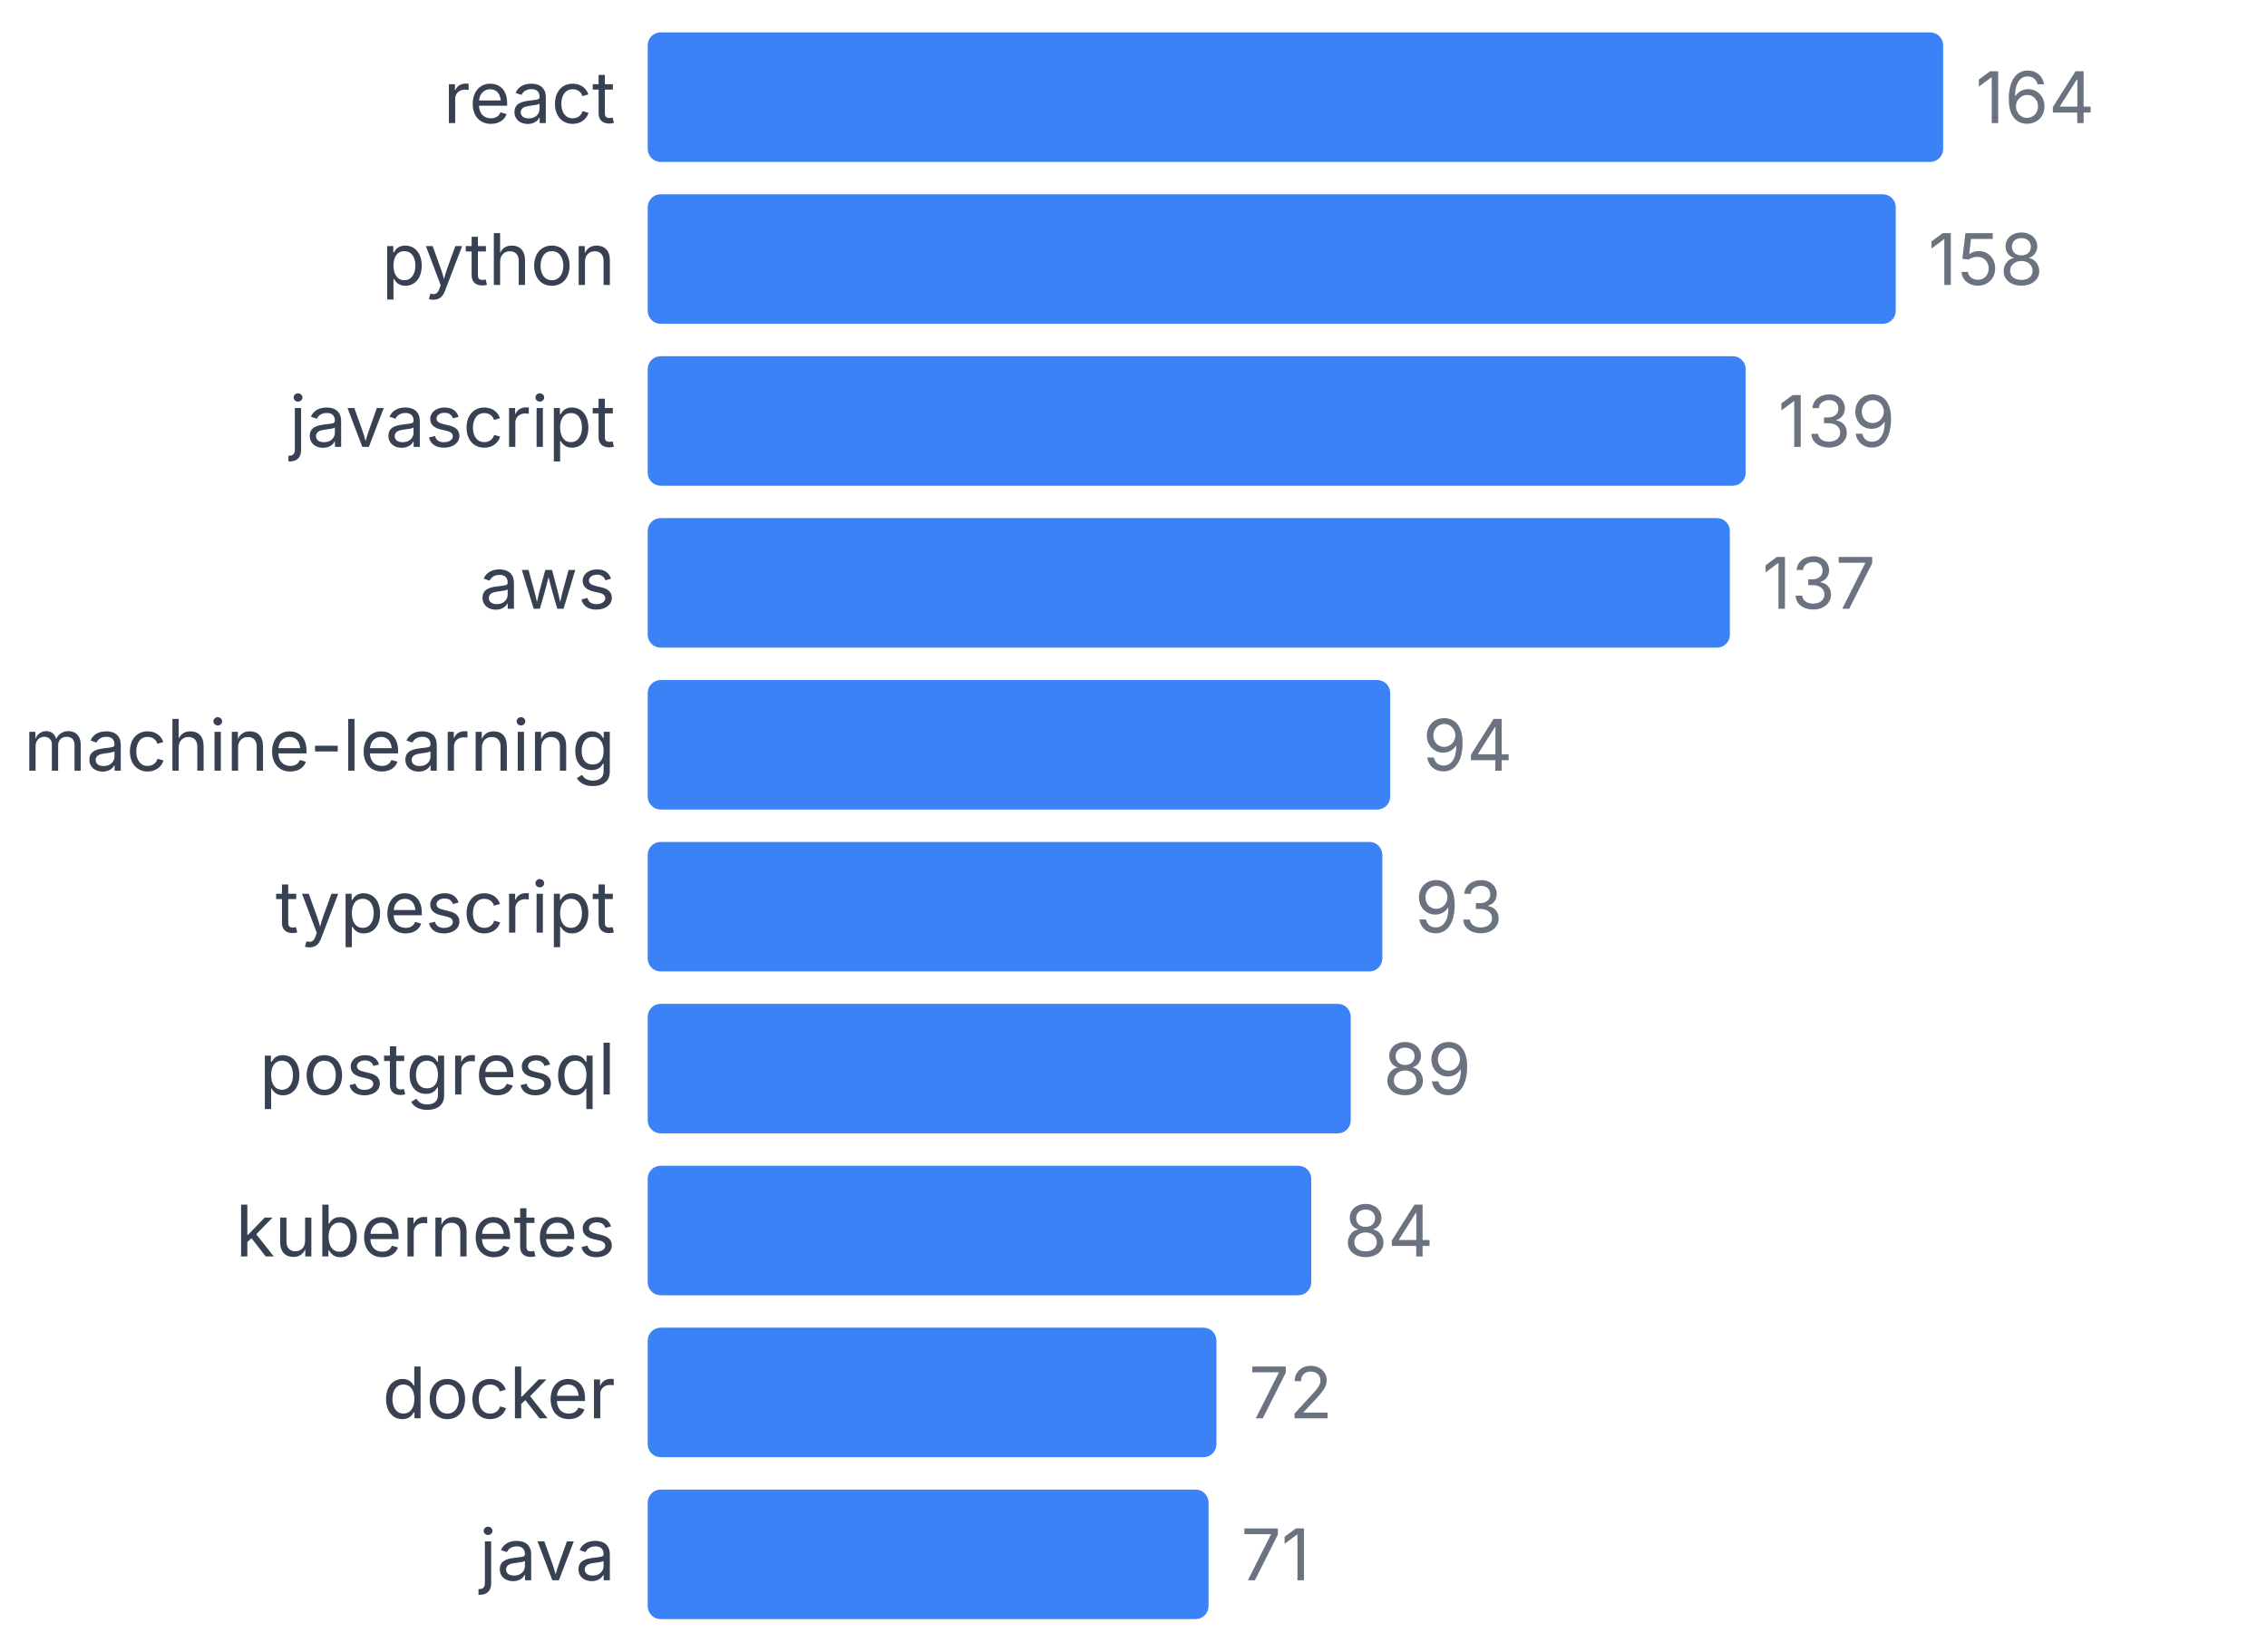
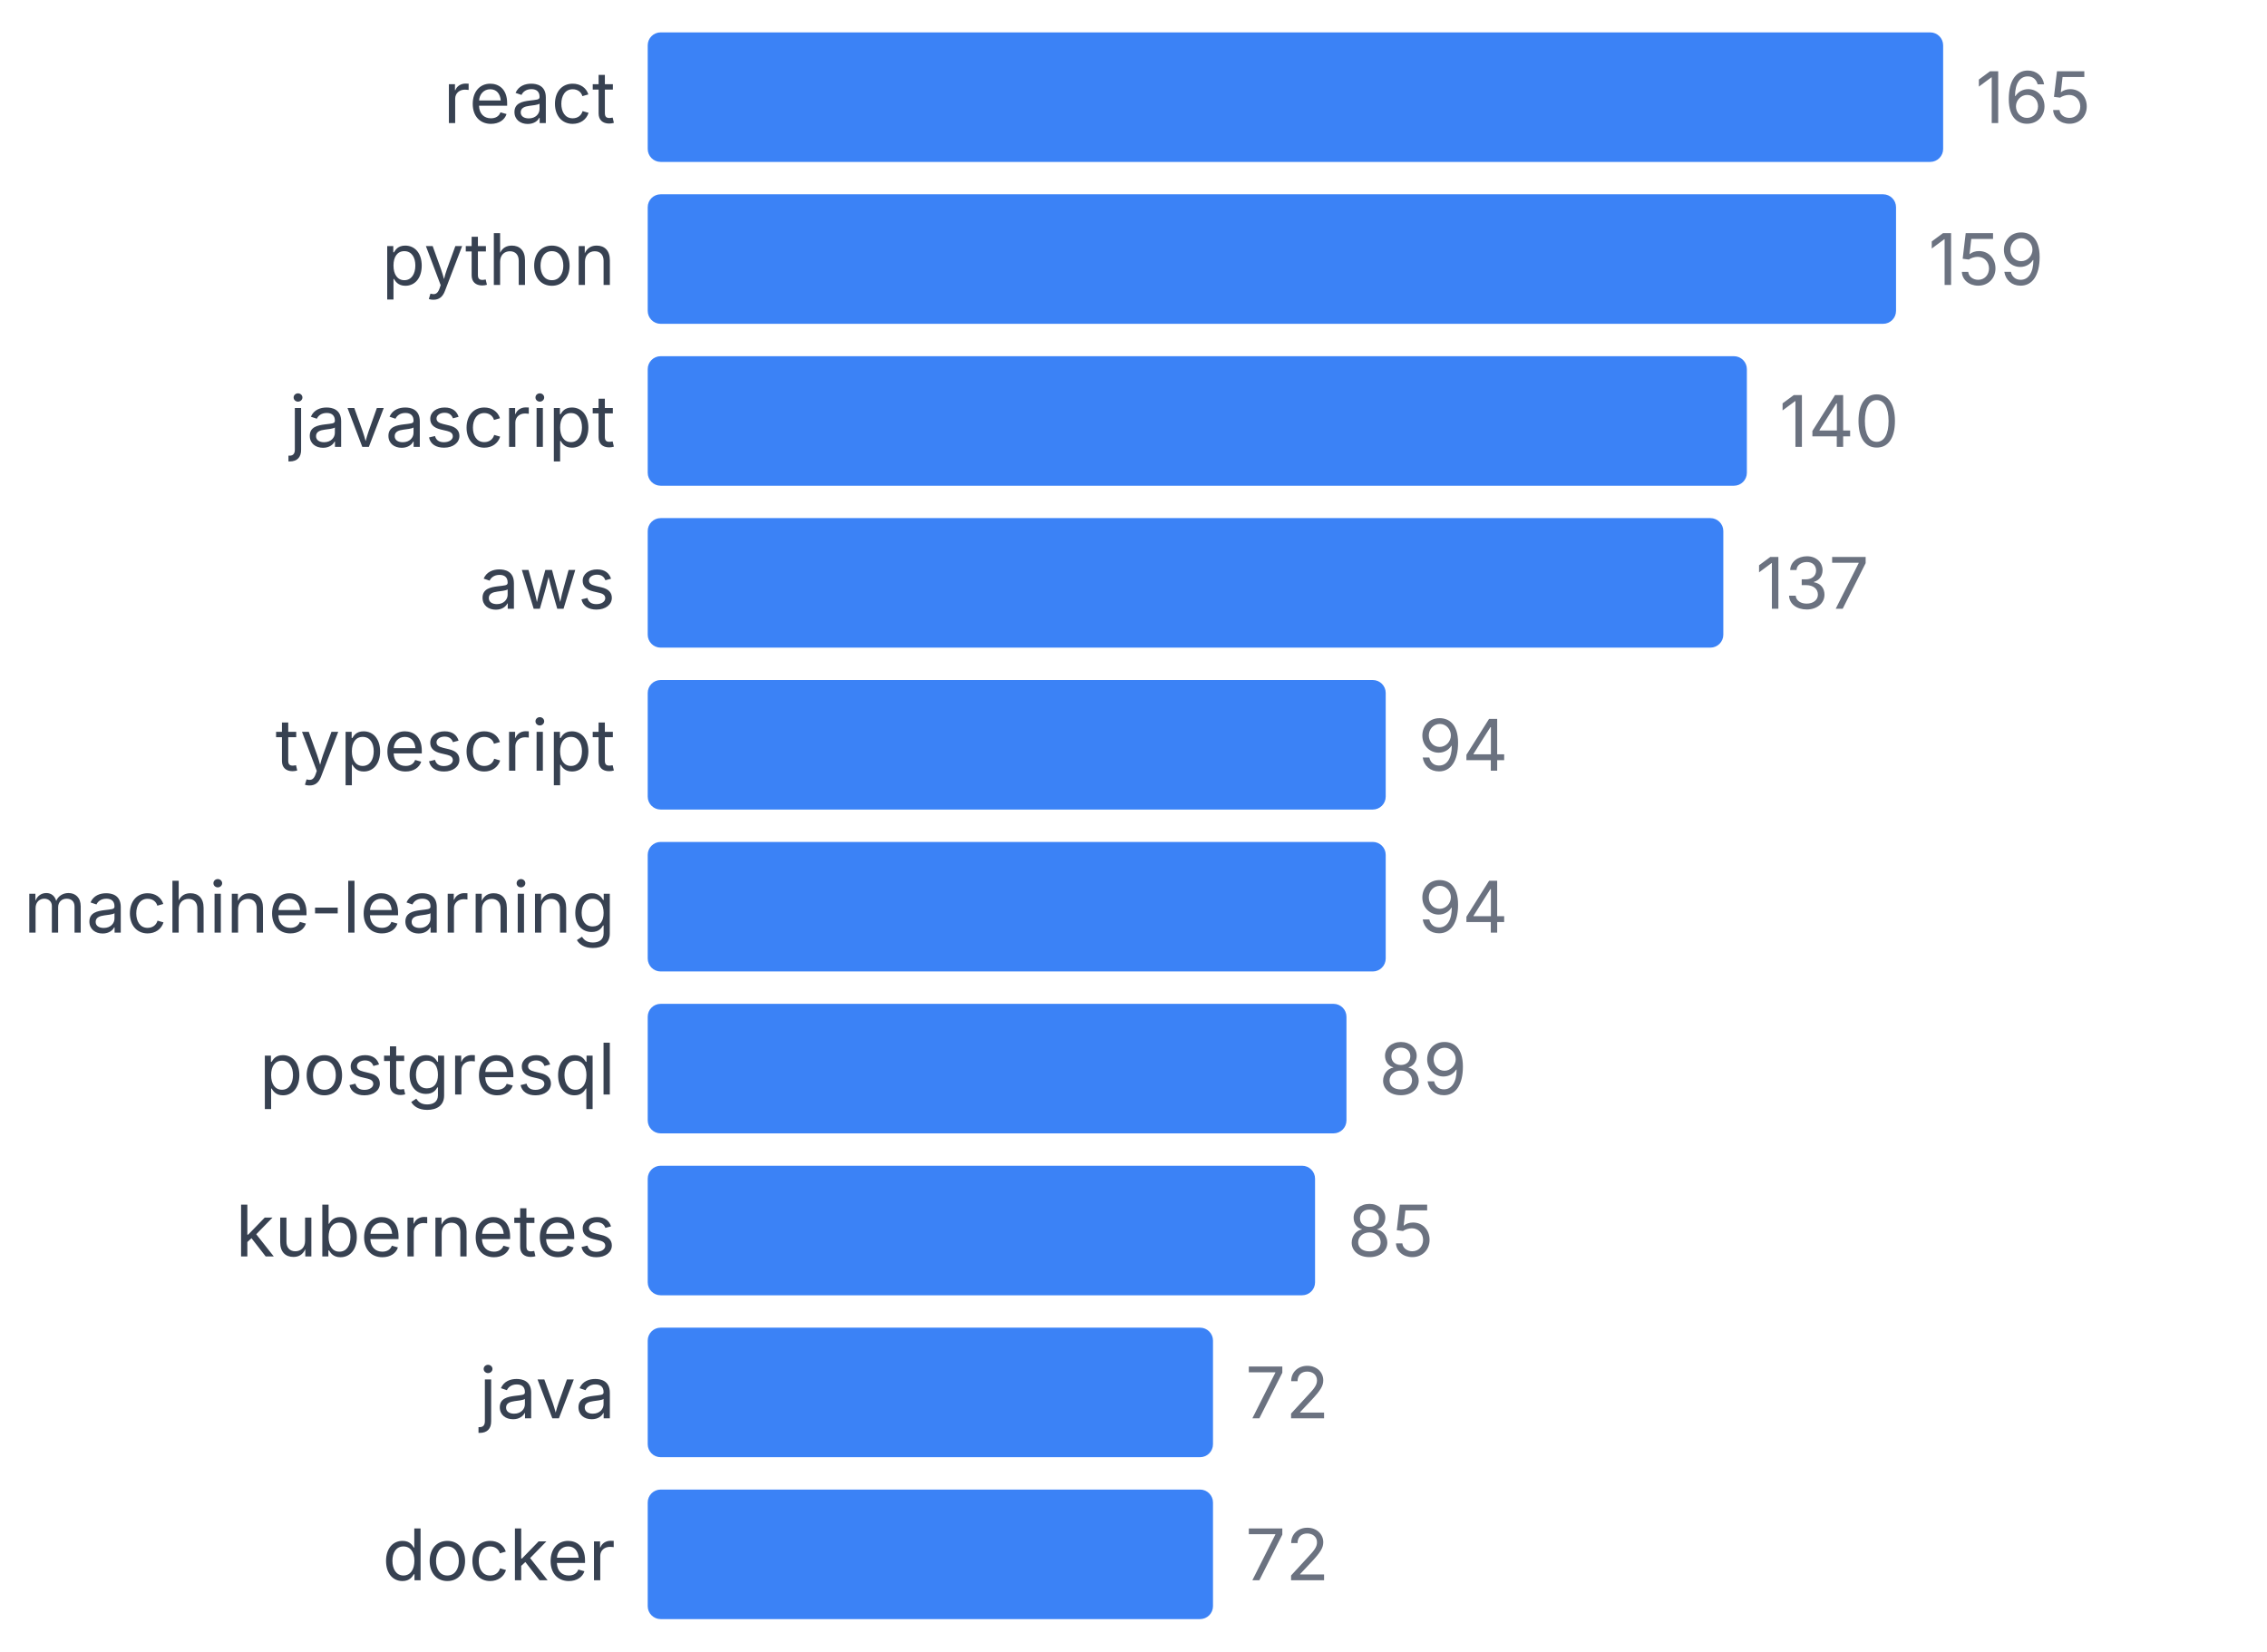
<svg xmlns="http://www.w3.org/2000/svg" width="350" height="255" viewBox="0 0 350 255">
  <style>
    text { font-family: system-ui, -apple-system, sans-serif; }
  </style>
  <text x="95" y="19" text-anchor="end" font-size="11" fill="#374151">react</text>
  <rect x="100" y="5" width="200" height="20" fill="#3b82f6" rx="2" />
-   <text x="305" y="19" font-size="11" fill="#6b7280">164</text>
+   <text x="305" y="19" font-size="11" fill="#6b7280">165</text>
  <text x="95" y="44" text-anchor="end" font-size="11" fill="#374151">python</text>
-   <rect x="100" y="30" width="192.683" height="20" fill="#3b82f6" rx="2" />
-   <text x="297.683" y="44" font-size="11" fill="#6b7280">158</text>
+   <rect x="100" y="30" width="192.727" height="20" fill="#3b82f6" rx="2" />
+   <text x="297.727" y="44" font-size="11" fill="#6b7280">159</text>
  <text x="95" y="69" text-anchor="end" font-size="11" fill="#374151">javascript</text>
-   <rect x="100" y="55" width="169.512" height="20" fill="#3b82f6" rx="2" />
-   <text x="274.512" y="69" font-size="11" fill="#6b7280">139</text>
+   <rect x="100" y="55" width="169.697" height="20" fill="#3b82f6" rx="2" />
+   <text x="274.697" y="69" font-size="11" fill="#6b7280">140</text>
  <text x="95" y="94" text-anchor="end" font-size="11" fill="#374151">aws</text>
-   <rect x="100" y="80" width="167.073" height="20" fill="#3b82f6" rx="2" />
-   <text x="272.073" y="94" font-size="11" fill="#6b7280">137</text>
-   <text x="95" y="119" text-anchor="end" font-size="11" fill="#374151">machine-learning</text>
-   <rect x="100" y="105" width="114.634" height="20" fill="#3b82f6" rx="2" />
-   <text x="219.634" y="119" font-size="11" fill="#6b7280">94</text>
-   <text x="95" y="144" text-anchor="end" font-size="11" fill="#374151">typescript</text>
-   <rect x="100" y="130" width="113.415" height="20" fill="#3b82f6" rx="2" />
-   <text x="218.415" y="144" font-size="11" fill="#6b7280">93</text>
+   <rect x="100" y="80" width="166.061" height="20" fill="#3b82f6" rx="2" />
+   <text x="271.061" y="94" font-size="11" fill="#6b7280">137</text>
+   <text x="95" y="119" text-anchor="end" font-size="11" fill="#374151">typescript</text>
+   <rect x="100" y="105" width="113.939" height="20" fill="#3b82f6" rx="2" />
+   <text x="218.939" y="119" font-size="11" fill="#6b7280">94</text>
+   <text x="95" y="144" text-anchor="end" font-size="11" fill="#374151">machine-learning</text>
+   <rect x="100" y="130" width="113.939" height="20" fill="#3b82f6" rx="2" />
+   <text x="218.939" y="144" font-size="11" fill="#6b7280">94</text>
  <text x="95" y="169" text-anchor="end" font-size="11" fill="#374151">postgresql</text>
-   <rect x="100" y="155" width="108.537" height="20" fill="#3b82f6" rx="2" />
-   <text x="213.537" y="169" font-size="11" fill="#6b7280">89</text>
+   <rect x="100" y="155" width="107.879" height="20" fill="#3b82f6" rx="2" />
+   <text x="212.879" y="169" font-size="11" fill="#6b7280">89</text>
  <text x="95" y="194" text-anchor="end" font-size="11" fill="#374151">kubernetes</text>
-   <rect x="100" y="180" width="102.439" height="20" fill="#3b82f6" rx="2" />
-   <text x="207.439" y="194" font-size="11" fill="#6b7280">84</text>
-   <text x="95" y="219" text-anchor="end" font-size="11" fill="#374151">docker</text>
-   <rect x="100" y="205" width="87.805" height="20" fill="#3b82f6" rx="2" />
-   <text x="192.805" y="219" font-size="11" fill="#6b7280">72</text>
-   <text x="95" y="244" text-anchor="end" font-size="11" fill="#374151">java</text>
-   <rect x="100" y="230" width="86.585" height="20" fill="#3b82f6" rx="2" />
-   <text x="191.585" y="244" font-size="11" fill="#6b7280">71</text>
+   <rect x="100" y="180" width="103.03" height="20" fill="#3b82f6" rx="2" />
+   <text x="208.03" y="194" font-size="11" fill="#6b7280">85</text>
+   <text x="95" y="219" text-anchor="end" font-size="11" fill="#374151">java</text>
+   <rect x="100" y="205" width="87.273" height="20" fill="#3b82f6" rx="2" />
+   <text x="192.273" y="219" font-size="11" fill="#6b7280">72</text>
+   <text x="95" y="244" text-anchor="end" font-size="11" fill="#374151">docker</text>
+   <rect x="100" y="230" width="87.273" height="20" fill="#3b82f6" rx="2" />
+   <text x="192.273" y="244" font-size="11" fill="#6b7280">72</text>
</svg>
